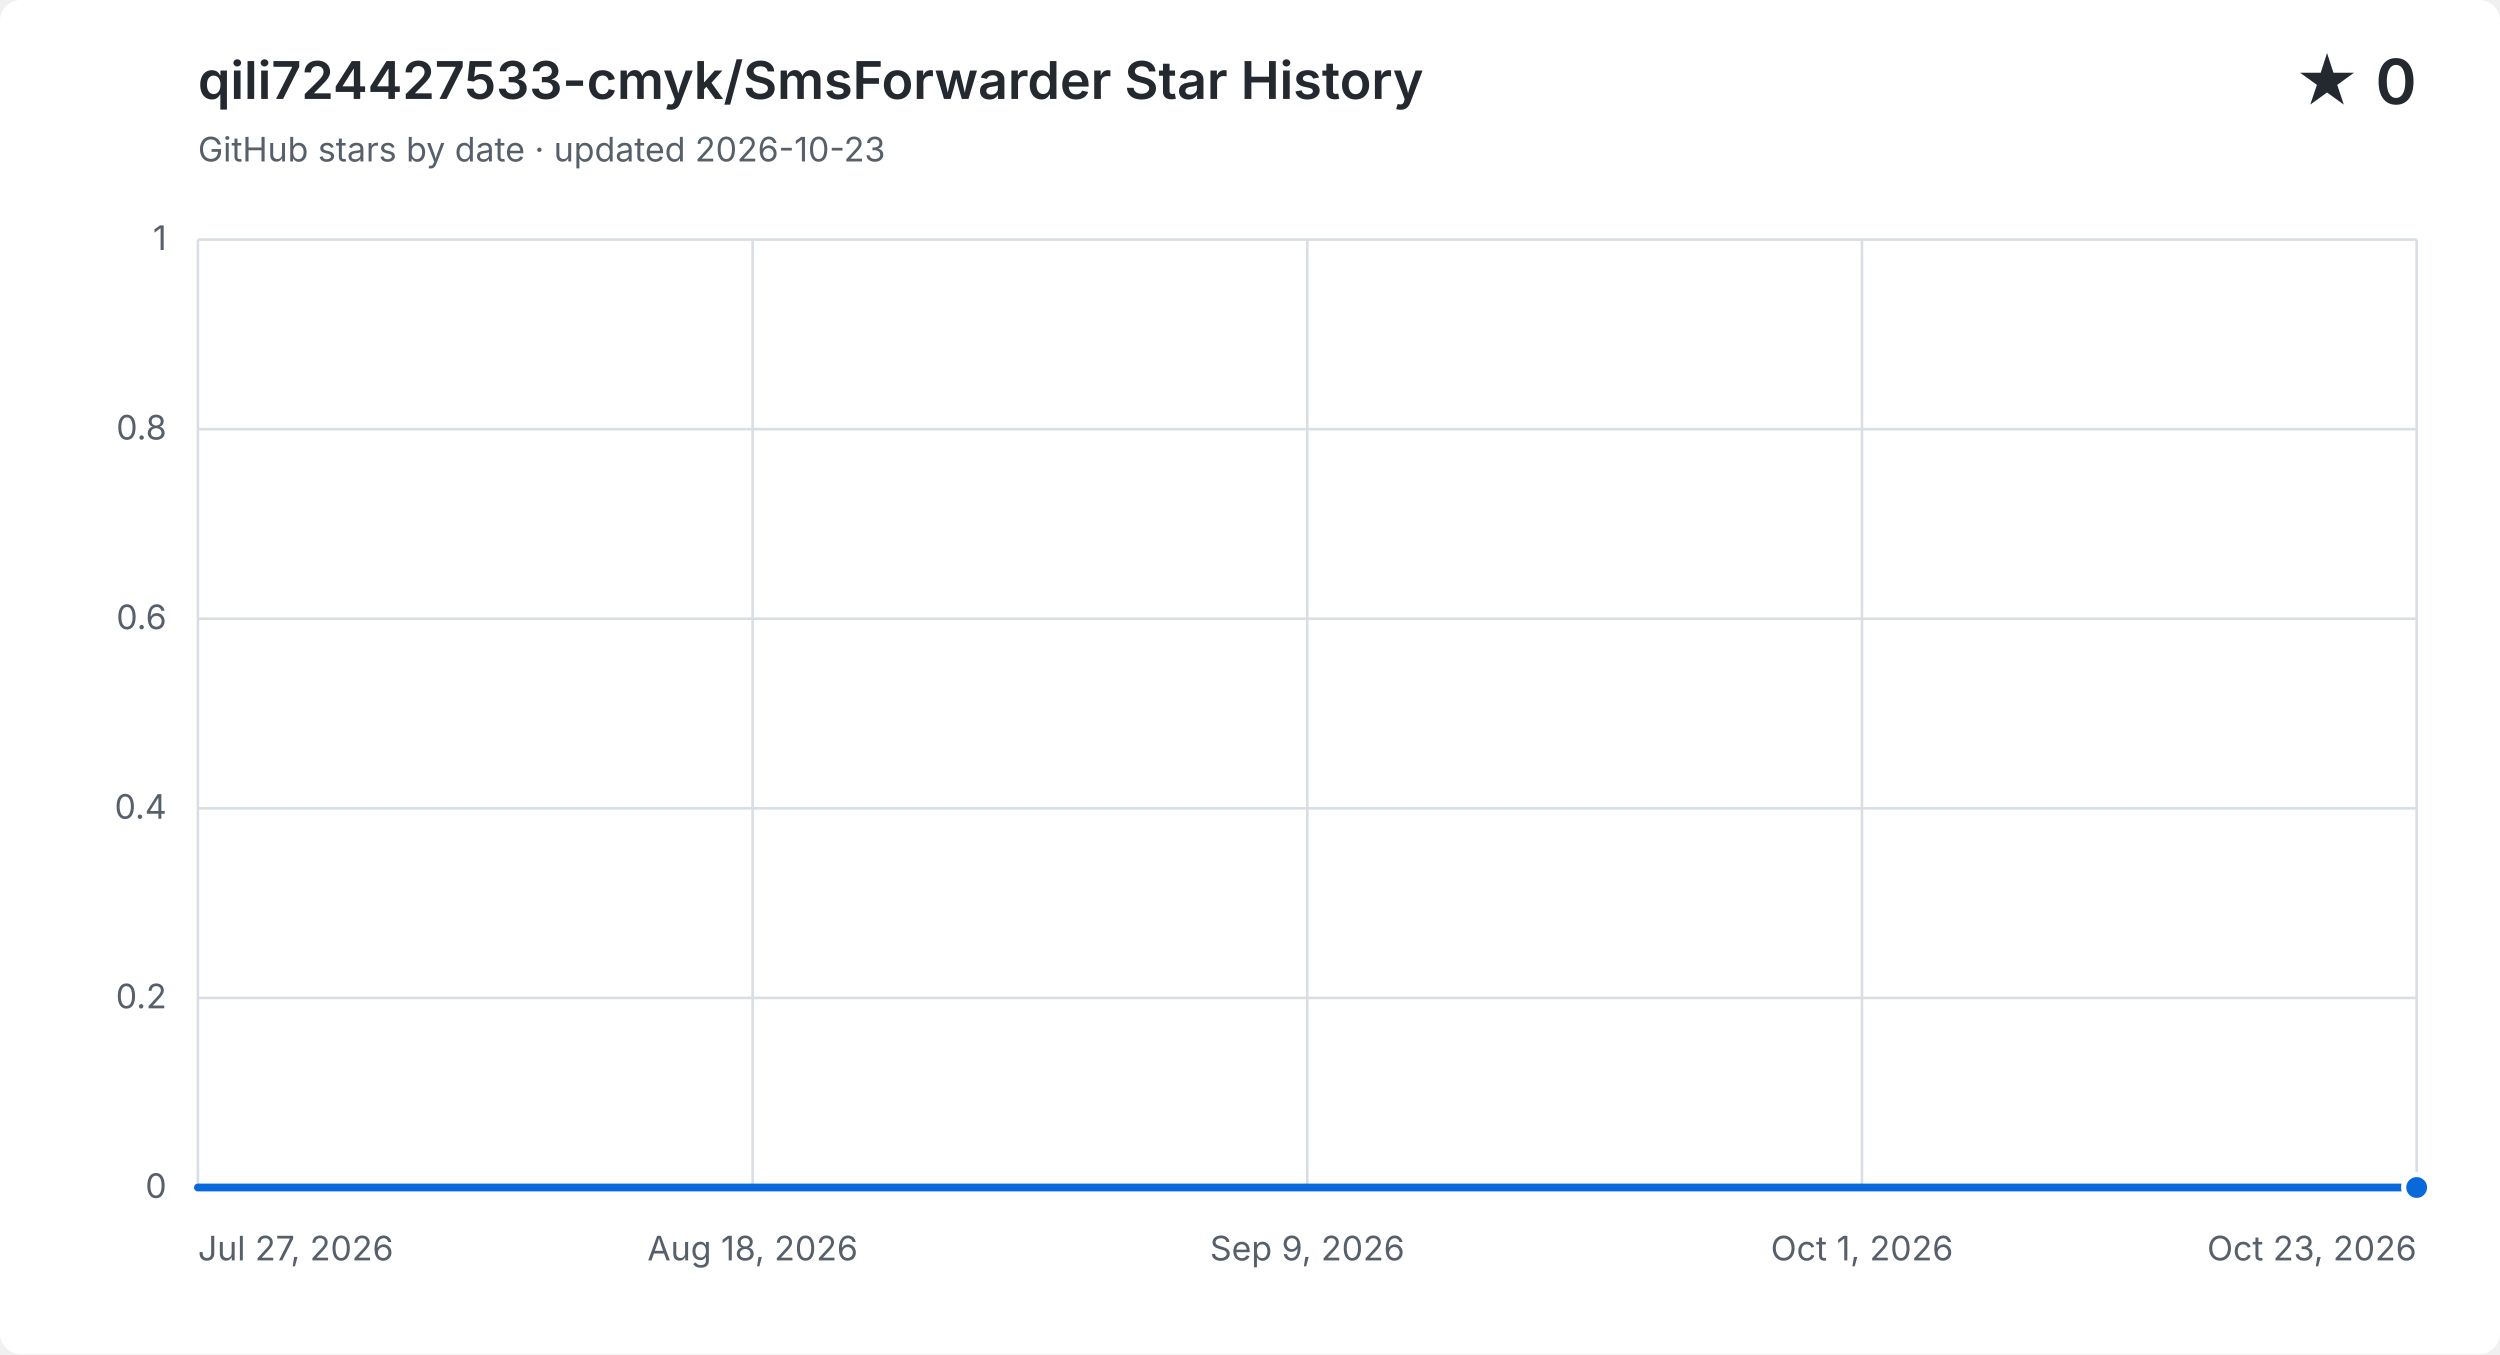
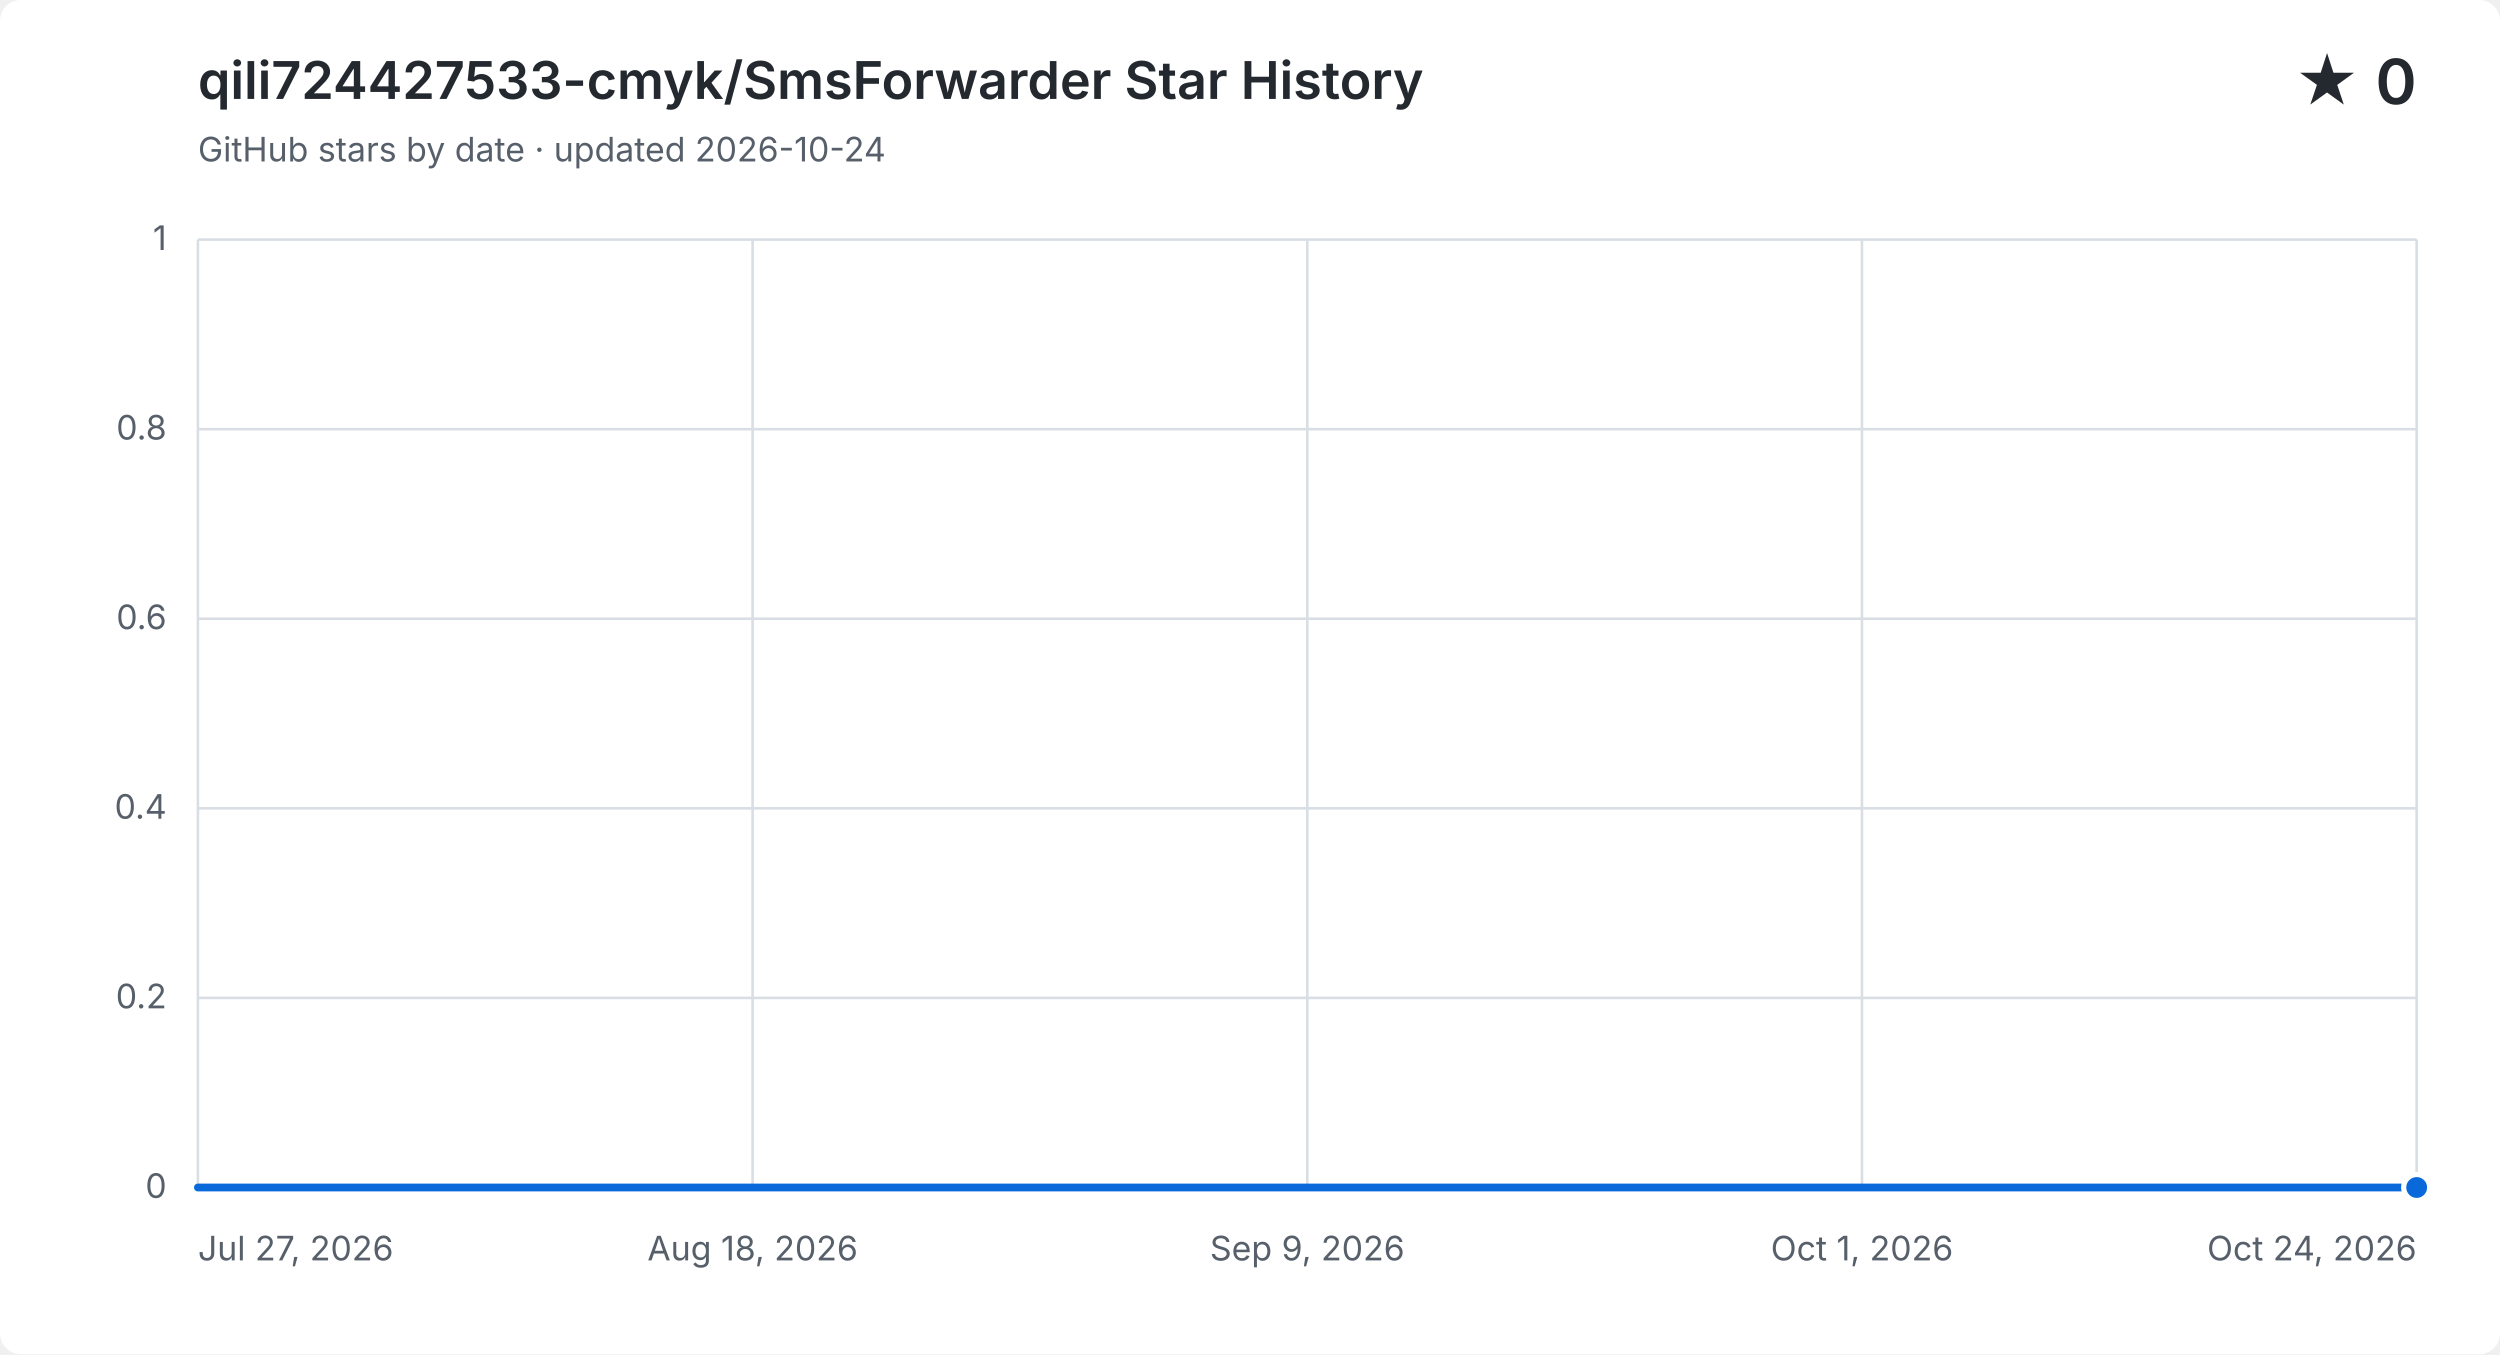
<svg xmlns="http://www.w3.org/2000/svg" width="960" height="520" viewBox="0 0 960 520" role="img" aria-labelledby="title description">
  <style>
    .background { fill: #ffffff; }
    .grid { fill: none; stroke: #d8dee4; stroke-width: 1; }
    .label, .subtitle { fill: #57606a; font: 13px -apple-system, BlinkMacSystemFont, "Segoe UI", sans-serif; }
    .heading, .value { fill: #24292f; font-family: -apple-system, BlinkMacSystemFont, "Segoe UI", sans-serif; }
    .heading { font-size: 20px; font-weight: 600; }
    .value { font-size: 24px; font-weight: 600; }
    .area { fill: #0969da; opacity: .12; }
    .line { fill: none; stroke: #0969da; stroke-linecap: round; stroke-linejoin: round; stroke-width: 3; }
    .point { fill: #0969da; stroke: #ffffff; stroke-width: 2; }
    @media (prefers-color-scheme: dark) {
      .background { fill: #0d1117; }
      .grid { stroke: #30363d; }
      .label, .subtitle { fill: #8b949e; }
      .heading, .value { fill: #f0f6fc; }
      .area { fill: #58a6ff; }
      .line { stroke: #58a6ff; }
      .point { fill: #58a6ff; stroke: #0d1117; }
    }
  </style>
  <rect class="background" width="960" height="520" rx="8" />
  <text class="heading" x="76" y="38">qili724427533-cmyk/SmsForwarder Star History</text>
-   <text class="subtitle" x="76" y="62">GitHub stars by date · updated 2026-10-23</text>
+   <text class="subtitle" x="76" y="62">GitHub stars by date · updated 2026-10-24</text>
  <text class="value" x="928" y="40" text-anchor="end">★ 0</text>
  <path class="grid" d="M 76 456.0 H 928" />
  <text class="label" x="64" y="460.0" text-anchor="end">0</text>
  <path class="grid" d="M 76 383.2 H 928" />
  <text class="label" x="64" y="387.2" text-anchor="end">0.2</text>
  <path class="grid" d="M 76 310.4 H 928" />
  <text class="label" x="64" y="314.4" text-anchor="end">0.4</text>
  <path class="grid" d="M 76 237.6 H 928" />
  <text class="label" x="64" y="241.6" text-anchor="end">0.6</text>
  <path class="grid" d="M 76 164.8 H 928" />
  <text class="label" x="64" y="168.8" text-anchor="end">0.8</text>
  <path class="grid" d="M 76 92.0 H 928" />
  <text class="label" x="64" y="96.0" text-anchor="end">1</text>
  <path class="grid" d="M 76.0 92 V 456" />
  <text class="label" x="76.0" y="484" text-anchor="start">Jul 27, 2026</text>
  <path class="grid" d="M 289.0 92 V 456" />
  <text class="label" x="289.0" y="484" text-anchor="middle">Aug 18, 2026</text>
  <path class="grid" d="M 502.0 92 V 456" />
  <text class="label" x="502.0" y="484" text-anchor="middle">Sep 9, 2026</text>
  <path class="grid" d="M 715.0 92 V 456" />
  <text class="label" x="715.0" y="484" text-anchor="middle">Oct 1, 2026</text>
  <path class="grid" d="M 928.0 92 V 456" />
-   <text class="label" x="928.0" y="484" text-anchor="end">Oct 23, 2026</text>
-   <path class="area" d="M 76.0 456.0 H 85.7 V 456.0 H 95.4 V 456.0 H 105.0 V 456.0 H 114.7 V 456.0 H 124.4 V 456.0 H 134.1 V 456.0 H 143.8 V 456.0 H 153.5 V 456.0 H 163.1 V 456.0 H 172.8 V 456.0 H 182.5 V 456.0 H 192.2 V 456.0 H 201.9 V 456.0 H 211.5 V 456.0 H 221.2 V 456.0 H 230.9 V 456.0 H 240.6 V 456.0 H 250.3 V 456.0 H 260.0 V 456.0 H 269.6 V 456.0 H 279.3 V 456.0 H 289.0 V 456.0 H 298.7 V 456.0 H 308.4 V 456.0 H 318.0 V 456.0 H 327.7 V 456.0 H 337.4 V 456.0 H 347.1 V 456.0 H 356.8 V 456.0 H 366.5 V 456.0 H 376.1 V 456.0 H 385.8 V 456.0 H 395.5 V 456.0 H 405.2 V 456.0 H 414.9 V 456.0 H 424.5 V 456.0 H 434.2 V 456.0 H 443.9 V 456.0 H 453.6 V 456.0 H 463.3 V 456.0 H 473.0 V 456.0 H 492.3 V 456.0 H 502.0 V 456.0 H 511.7 V 456.0 H 521.4 V 456.0 H 531.0 V 456.0 H 540.7 V 456.0 H 550.4 V 456.0 H 560.1 V 456.0 H 569.8 V 456.0 H 579.5 V 456.0 H 589.1 V 456.0 H 598.8 V 456.0 H 608.5 V 456.0 H 618.2 V 456.0 H 627.9 V 456.0 H 637.5 V 456.0 H 647.2 V 456.0 H 656.9 V 456.0 H 666.6 V 456.0 H 676.3 V 456.0 H 686.0 V 456.0 H 695.6 V 456.0 H 705.3 V 456.0 H 715.0 V 456.0 H 724.7 V 456.0 H 734.4 V 456.0 H 744.0 V 456.0 H 753.7 V 456.0 H 763.4 V 456.0 H 773.1 V 456.0 H 782.8 V 456.0 H 792.5 V 456.0 H 802.1 V 456.0 H 811.8 V 456.0 H 821.5 V 456.0 H 831.2 V 456.0 H 840.9 V 456.0 H 850.5 V 456.0 H 860.2 V 456.0 H 869.9 V 456.0 H 879.6 V 456.0 H 889.3 V 456.0 H 899.0 V 456.0 H 908.6 V 456.0 H 918.3 V 456.0 H 928.0 V 456.0 V 456 H 76.0 Z" />
-   <path class="line" d="M 76.0 456.0 H 85.7 V 456.0 H 95.4 V 456.0 H 105.0 V 456.0 H 114.7 V 456.0 H 124.4 V 456.0 H 134.1 V 456.0 H 143.8 V 456.0 H 153.5 V 456.0 H 163.1 V 456.0 H 172.8 V 456.0 H 182.5 V 456.0 H 192.2 V 456.0 H 201.9 V 456.0 H 211.5 V 456.0 H 221.2 V 456.0 H 230.9 V 456.0 H 240.6 V 456.0 H 250.3 V 456.0 H 260.0 V 456.0 H 269.6 V 456.0 H 279.3 V 456.0 H 289.0 V 456.0 H 298.7 V 456.0 H 308.4 V 456.0 H 318.0 V 456.0 H 327.7 V 456.0 H 337.4 V 456.0 H 347.1 V 456.0 H 356.8 V 456.0 H 366.5 V 456.0 H 376.1 V 456.0 H 385.8 V 456.0 H 395.5 V 456.0 H 405.2 V 456.0 H 414.9 V 456.0 H 424.5 V 456.0 H 434.2 V 456.0 H 443.9 V 456.0 H 453.6 V 456.0 H 463.3 V 456.0 H 473.0 V 456.0 H 492.3 V 456.0 H 502.0 V 456.0 H 511.7 V 456.0 H 521.4 V 456.0 H 531.0 V 456.0 H 540.7 V 456.0 H 550.4 V 456.0 H 560.1 V 456.0 H 569.8 V 456.0 H 579.5 V 456.0 H 589.1 V 456.0 H 598.8 V 456.0 H 608.5 V 456.0 H 618.2 V 456.0 H 627.9 V 456.0 H 637.5 V 456.0 H 647.2 V 456.0 H 656.9 V 456.0 H 666.6 V 456.0 H 676.3 V 456.0 H 686.0 V 456.0 H 695.6 V 456.0 H 705.3 V 456.0 H 715.0 V 456.0 H 724.7 V 456.0 H 734.4 V 456.0 H 744.0 V 456.0 H 753.7 V 456.0 H 763.4 V 456.0 H 773.1 V 456.0 H 782.8 V 456.0 H 792.5 V 456.0 H 802.1 V 456.0 H 811.8 V 456.0 H 821.5 V 456.0 H 831.2 V 456.0 H 840.9 V 456.0 H 850.5 V 456.0 H 860.2 V 456.0 H 869.9 V 456.0 H 879.6 V 456.0 H 889.3 V 456.0 H 899.0 V 456.0 H 908.6 V 456.0 H 918.3 V 456.0 H 928.0 V 456.0" />
+   <text class="label" x="928.0" y="484" text-anchor="end">Oct 24, 2026</text>
+   <path class="area" d="M 76.0 456.0 H 85.6 V 456.0 H 95.1 V 456.0 H 104.7 V 456.0 H 114.3 V 456.0 H 123.9 V 456.0 H 133.4 V 456.0 H 143.0 V 456.0 H 152.6 V 456.0 H 162.2 V 456.0 H 171.7 V 456.0 H 181.3 V 456.0 H 190.9 V 456.0 H 200.4 V 456.0 H 210.0 V 456.0 H 219.6 V 456.0 H 229.2 V 456.0 H 238.7 V 456.0 H 248.3 V 456.0 H 257.9 V 456.0 H 267.5 V 456.0 H 277.0 V 456.0 H 286.6 V 456.0 H 296.2 V 456.0 H 305.8 V 456.0 H 315.3 V 456.0 H 324.9 V 456.0 H 334.5 V 456.0 H 344.0 V 456.0 H 353.6 V 456.0 H 363.2 V 456.0 H 372.8 V 456.0 H 382.3 V 456.0 H 391.9 V 456.0 H 401.5 V 456.0 H 411.1 V 456.0 H 420.6 V 456.0 H 430.2 V 456.0 H 439.8 V 456.0 H 449.3 V 456.0 H 458.9 V 456.0 H 468.5 V 456.0 H 487.6 V 456.0 H 497.2 V 456.0 H 506.8 V 456.0 H 516.4 V 456.0 H 525.9 V 456.0 H 535.5 V 456.0 H 545.1 V 456.0 H 554.7 V 456.0 H 564.2 V 456.0 H 573.8 V 456.0 H 583.4 V 456.0 H 592.9 V 456.0 H 602.5 V 456.0 H 612.1 V 456.0 H 621.7 V 456.0 H 631.2 V 456.0 H 640.8 V 456.0 H 650.4 V 456.0 H 660.0 V 456.0 H 669.5 V 456.0 H 679.1 V 456.0 H 688.7 V 456.0 H 698.2 V 456.0 H 707.8 V 456.0 H 717.4 V 456.0 H 727.0 V 456.0 H 736.5 V 456.0 H 746.1 V 456.0 H 755.7 V 456.0 H 765.3 V 456.0 H 774.8 V 456.0 H 784.4 V 456.0 H 794.0 V 456.0 H 803.6 V 456.0 H 813.1 V 456.0 H 822.7 V 456.0 H 832.3 V 456.0 H 841.8 V 456.0 H 851.4 V 456.0 H 861.0 V 456.0 H 870.6 V 456.0 H 880.1 V 456.0 H 889.7 V 456.0 H 899.3 V 456.0 H 908.9 V 456.0 H 918.4 V 456.0 H 928.0 V 456.0 V 456 H 76.0 Z" />
+   <path class="line" d="M 76.0 456.0 H 85.6 V 456.0 H 95.1 V 456.0 H 104.7 V 456.0 H 114.3 V 456.0 H 123.9 V 456.0 H 133.4 V 456.0 H 143.0 V 456.0 H 152.6 V 456.0 H 162.2 V 456.0 H 171.7 V 456.0 H 181.3 V 456.0 H 190.9 V 456.0 H 200.4 V 456.0 H 210.0 V 456.0 H 219.6 V 456.0 H 229.2 V 456.0 H 238.7 V 456.0 H 248.3 V 456.0 H 257.9 V 456.0 H 267.5 V 456.0 H 277.0 V 456.0 H 286.6 V 456.0 H 296.2 V 456.0 H 305.8 V 456.0 H 315.3 V 456.0 H 324.9 V 456.0 H 334.5 V 456.0 H 344.0 V 456.0 H 353.6 V 456.0 H 363.2 V 456.0 H 372.8 V 456.0 H 382.3 V 456.0 H 391.9 V 456.0 H 401.5 V 456.0 H 411.1 V 456.0 H 420.6 V 456.0 H 430.2 V 456.0 H 439.8 V 456.0 H 449.3 V 456.0 H 458.9 V 456.0 H 468.5 V 456.0 H 487.6 V 456.0 H 497.2 V 456.0 H 506.8 V 456.0 H 516.4 V 456.0 H 525.9 V 456.0 H 535.5 V 456.0 H 545.1 V 456.0 H 554.7 V 456.0 H 564.2 V 456.0 H 573.8 V 456.0 H 583.4 V 456.0 H 592.9 V 456.0 H 602.5 V 456.0 H 612.1 V 456.0 H 621.7 V 456.0 H 631.2 V 456.0 H 640.8 V 456.0 H 650.4 V 456.0 H 660.0 V 456.0 H 669.5 V 456.0 H 679.1 V 456.0 H 688.7 V 456.0 H 698.2 V 456.0 H 707.8 V 456.0 H 717.4 V 456.0 H 727.0 V 456.0 H 736.5 V 456.0 H 746.1 V 456.0 H 755.7 V 456.0 H 765.3 V 456.0 H 774.8 V 456.0 H 784.4 V 456.0 H 794.0 V 456.0 H 803.6 V 456.0 H 813.1 V 456.0 H 822.7 V 456.0 H 832.3 V 456.0 H 841.8 V 456.0 H 851.4 V 456.0 H 861.0 V 456.0 H 870.6 V 456.0 H 880.1 V 456.0 H 889.7 V 456.0 H 899.3 V 456.0 H 908.9 V 456.0 H 918.4 V 456.0 H 928.0 V 456.0" />
  <circle class="point" cx="928.0" cy="456.0" r="5" />
</svg>
